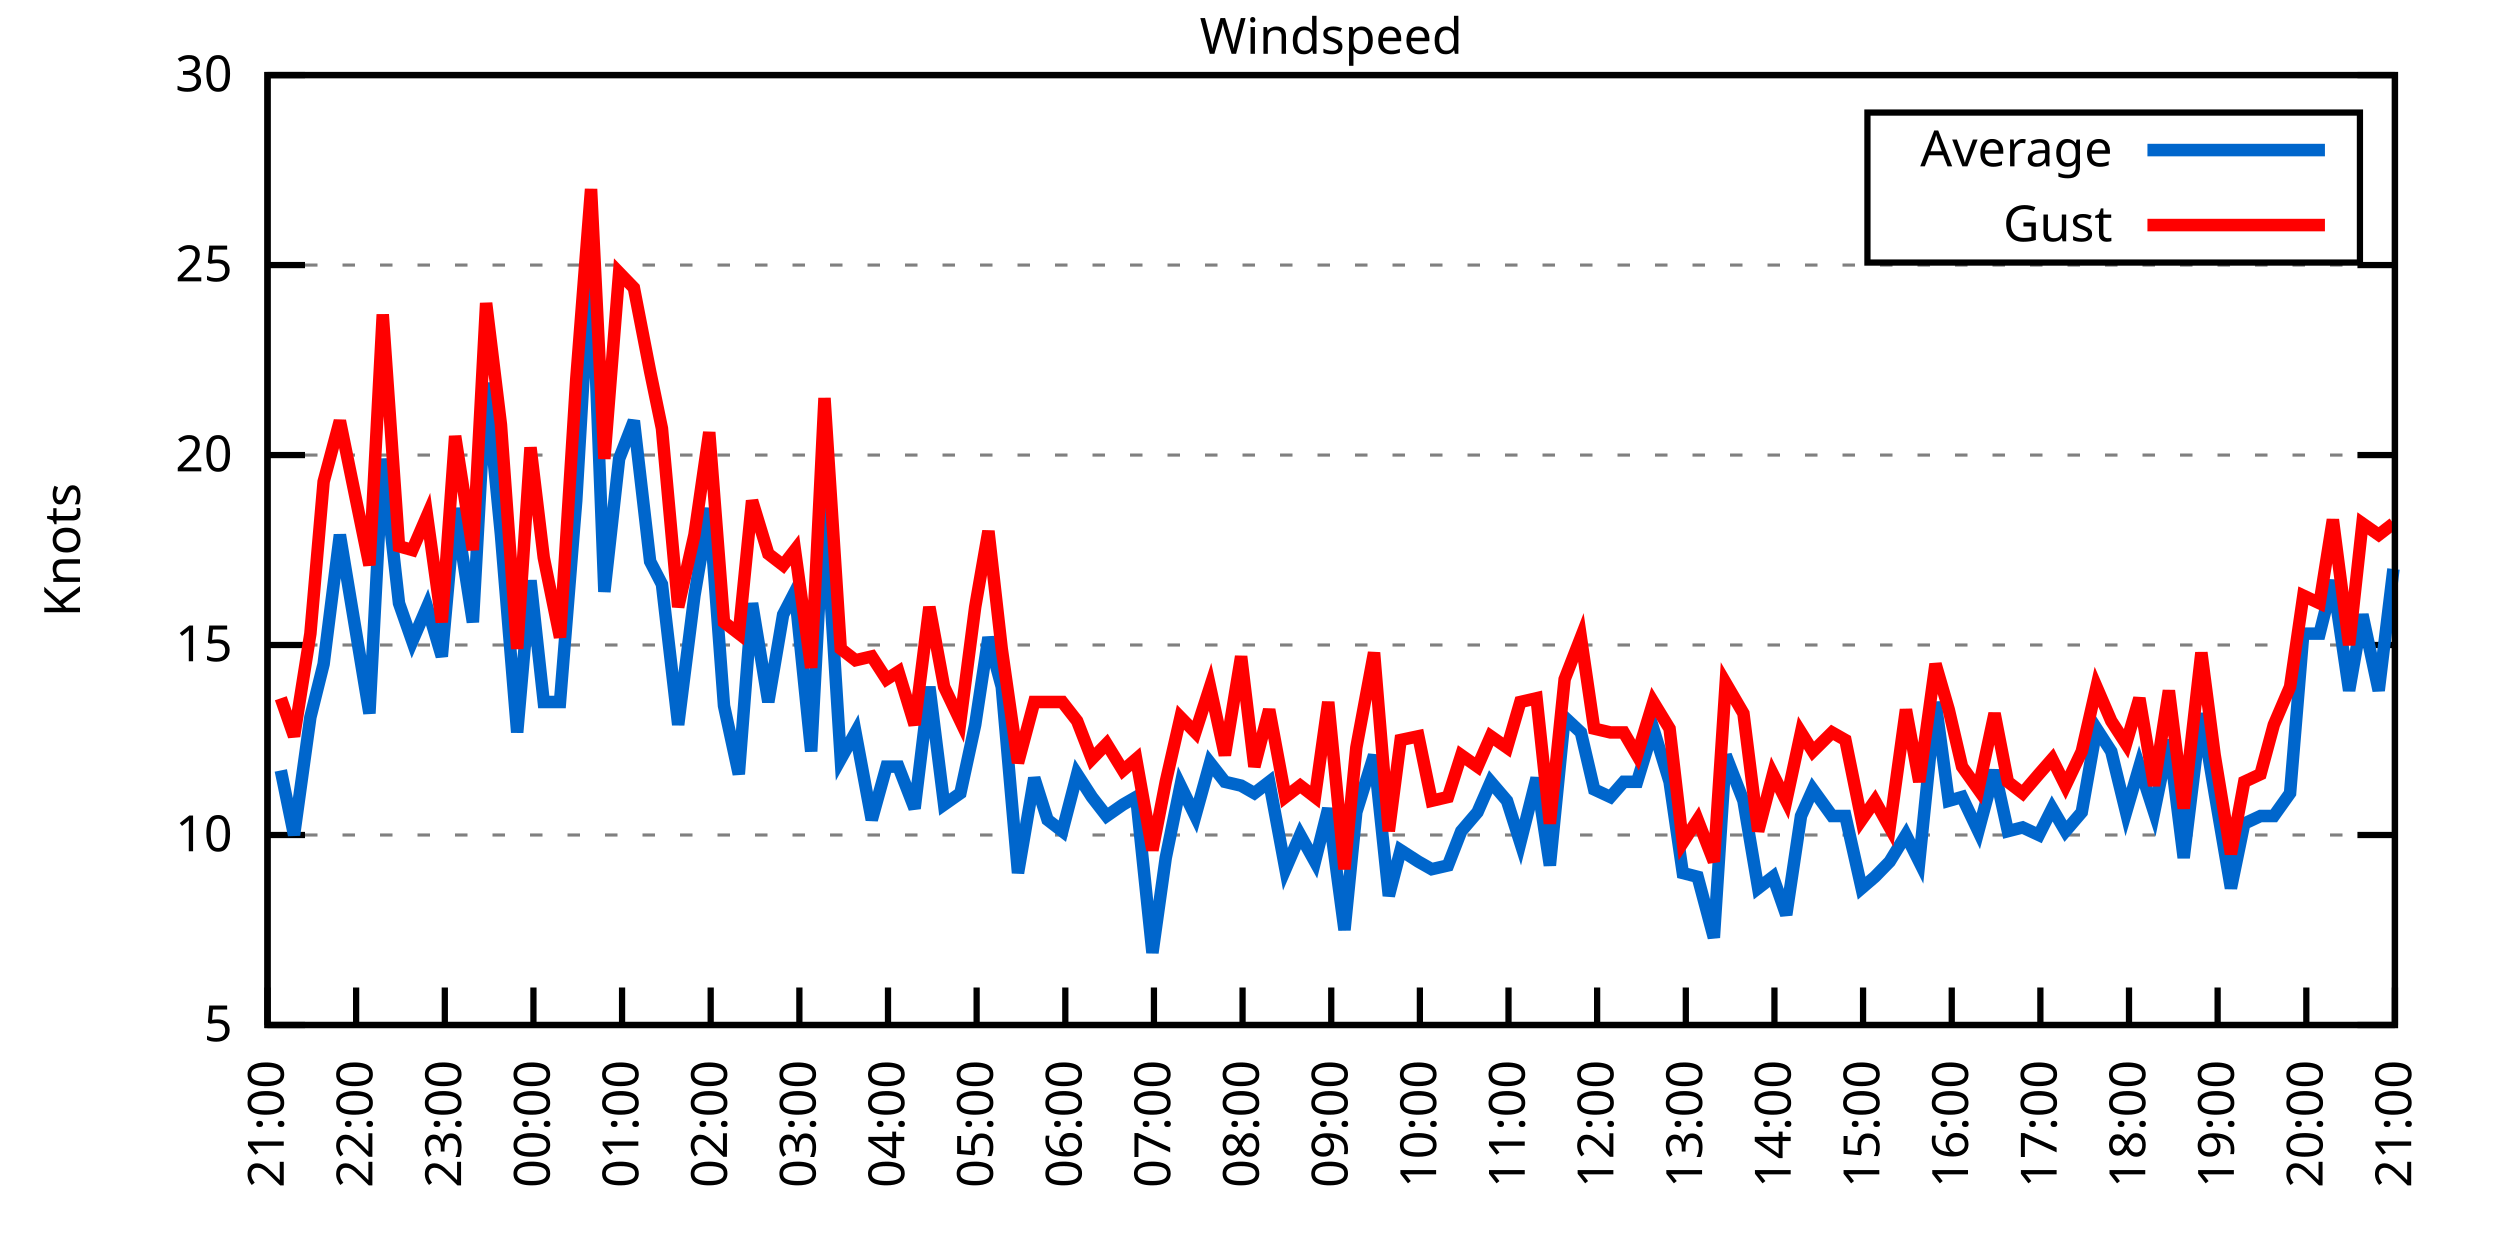
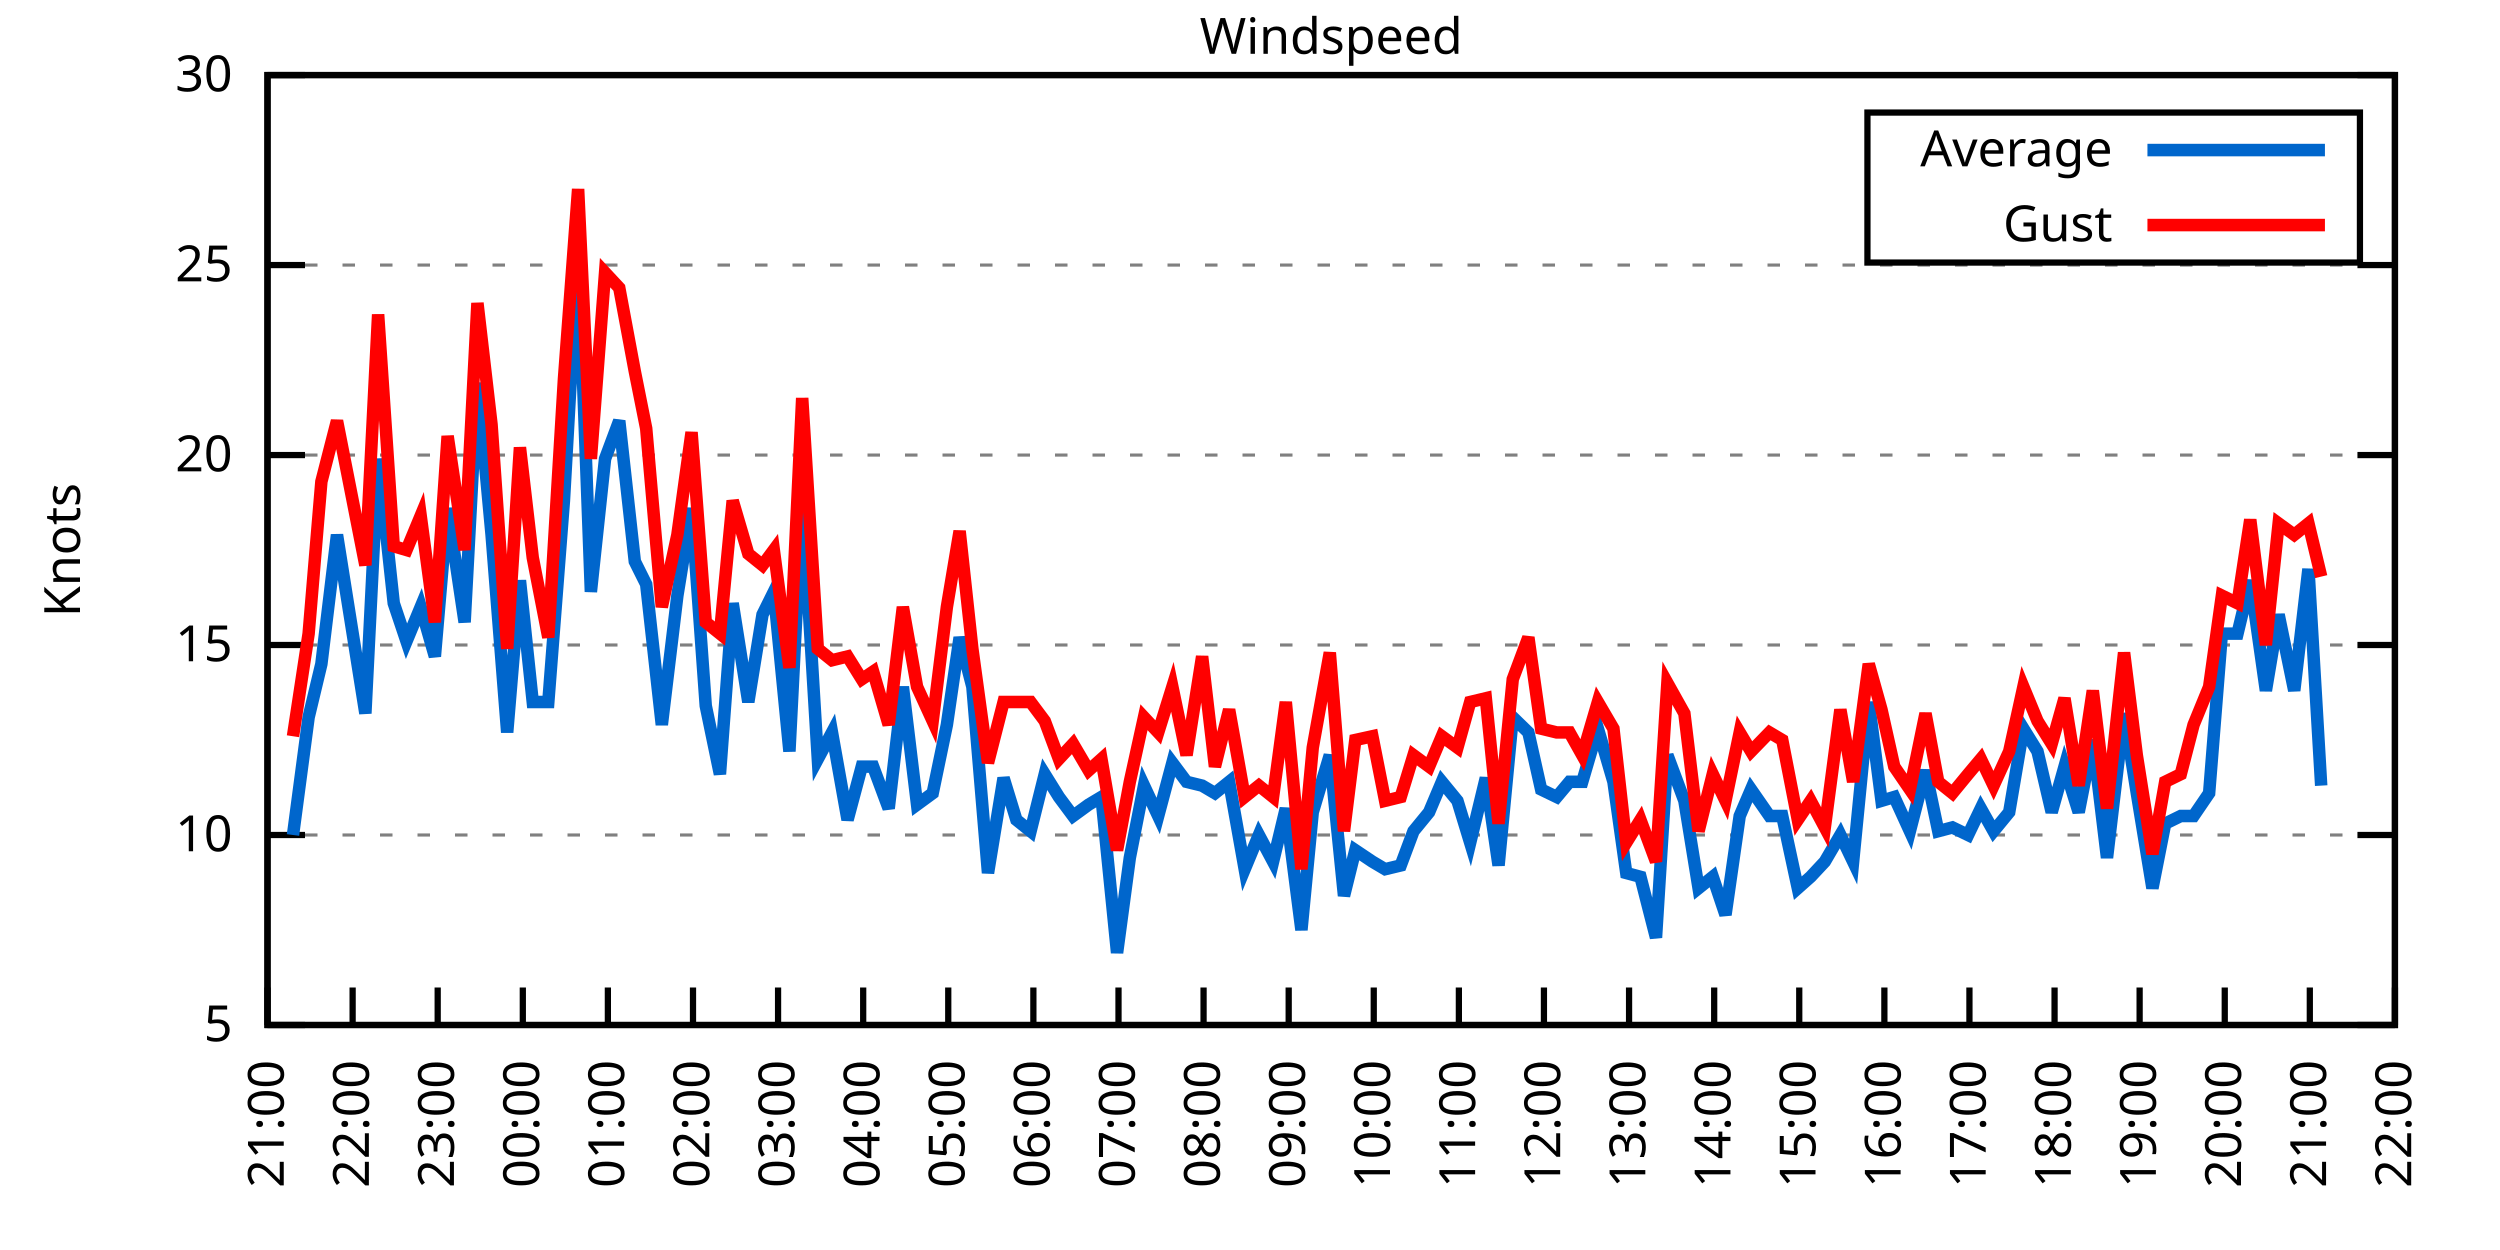
<svg xmlns="http://www.w3.org/2000/svg" xmlns:xlink="http://www.w3.org/1999/xlink" width="400" height="200" viewBox="0 0 400 200">
  <g id="gnuplot_canvas">
    <rect x="0" y="0" width="400" height="200" fill="none" />
    <defs>
      <circle id="gpDot" r="0.5" stroke-width="0.5" stroke="currentColor" />
      <path id="gpPt0" stroke-width="0.333" stroke="currentColor" d="M-1,0 h2 M0,-1 v2" />
      <path id="gpPt1" stroke-width="0.333" stroke="currentColor" d="M-1,-1 L1,1 M1,-1 L-1,1" />
      <path id="gpPt2" stroke-width="0.333" stroke="currentColor" d="M-1,0 L1,0 M0,-1 L0,1 M-1,-1 L1,1 M-1,1 L1,-1" />
      <rect id="gpPt3" stroke-width="0.333" stroke="currentColor" x="-1" y="-1" width="2" height="2" />
      <rect id="gpPt4" stroke-width="0.333" stroke="currentColor" fill="currentColor" x="-1" y="-1" width="2" height="2" />
      <circle id="gpPt5" stroke-width="0.333" stroke="currentColor" cx="0" cy="0" r="1" />
      <use xlink:href="#gpPt5" id="gpPt6" fill="currentColor" stroke="none" />
      <path id="gpPt7" stroke-width="0.333" stroke="currentColor" d="M0,-1.33 L-1.33,0.67 L1.33,0.67 z" />
      <use xlink:href="#gpPt7" id="gpPt8" fill="currentColor" stroke="none" />
      <use xlink:href="#gpPt7" id="gpPt9" stroke="currentColor" transform="rotate(180)" />
      <use xlink:href="#gpPt9" id="gpPt10" fill="currentColor" stroke="none" />
      <use xlink:href="#gpPt3" id="gpPt11" stroke="currentColor" transform="rotate(45)" />
      <use xlink:href="#gpPt11" id="gpPt12" fill="currentColor" stroke="none" />
      <path id="gpPt13" stroke-width="0.333" stroke="currentColor" d="M0,1.330 L1.265,0.411 L0.782,-1.067 L-0.782,-1.076 L-1.265,0.411 z" />
      <use xlink:href="#gpPt13" id="gpPt14" fill="currentColor" stroke="none" />
      <filter id="textbox" filterUnits="objectBoundingBox" x="0" y="0" height="1" width="1">
        <feFlood flood-color="white" flood-opacity="1" result="bgnd" />
        <feComposite in="SourceGraphic" in2="bgnd" operator="atop" />
      </filter>
      <filter id="greybox" filterUnits="objectBoundingBox" x="0" y="0" height="1" width="1">
        <feFlood flood-color="lightgrey" flood-opacity="1" result="grey" />
        <feComposite in="SourceGraphic" in2="grey" operator="atop" />
      </filter>
    </defs>
    <g fill="none" color="white" stroke="currentColor" stroke-width="1.00" stroke-linecap="butt" stroke-linejoin="miter">
</g>
    <g fill="none" color="black" stroke="currentColor" stroke-width="1.00" stroke-linecap="butt" stroke-linejoin="miter">
      <g stroke="none" shape-rendering="crispEdges">
        <polygon fill="rgb(255, 255, 255)" points="42.80,164.00 383.18,164.00 383.18,12.02 42.80,12.02 " />
      </g>
    </g>
    <g fill="none" color="black" stroke="currentColor" stroke-width="1.00" stroke-linecap="butt" stroke-linejoin="miter">
</g>
    <g fill="none" color="black" stroke="black" stroke-width="0.50" stroke-linecap="butt" stroke-linejoin="miter">
</g>
    <g fill="none" color="gray" stroke="currentColor" stroke-width="0.50" stroke-linecap="butt" stroke-linejoin="miter">
      <path stroke="gray" stroke-dasharray="2,4" class="gridline" d="M42.80,164.00 L383.19,164.00  " />
    </g>
    <g fill="none" color="gray" stroke="gray" stroke-width="1.00" stroke-linecap="butt" stroke-linejoin="miter">
</g>
    <g fill="none" color="black" stroke="currentColor" stroke-width="1.00" stroke-linecap="butt" stroke-linejoin="miter">
      <path stroke="black" d="M42.80,164.00 L48.80,164.00 M383.19,164.00 L377.19,164.00  " />
      <g transform="translate(37.20,166.60)" stroke="none" fill="black" font-family="Sans" font-size="8.00" text-anchor="end">
        <text>
          <tspan font-family="Sans"> 5</tspan>
        </text>
      </g>
    </g>
    <g fill="none" color="black" stroke="currentColor" stroke-width="1.00" stroke-linecap="butt" stroke-linejoin="miter">
</g>
    <g fill="none" color="black" stroke="black" stroke-width="0.50" stroke-linecap="butt" stroke-linejoin="miter">
</g>
    <g fill="none" color="gray" stroke="currentColor" stroke-width="0.50" stroke-linecap="butt" stroke-linejoin="miter">
      <path stroke="gray" stroke-dasharray="2,4" class="gridline" d="M42.80,133.60 L383.19,133.60  " />
    </g>
    <g fill="none" color="gray" stroke="gray" stroke-width="1.00" stroke-linecap="butt" stroke-linejoin="miter">
</g>
    <g fill="none" color="black" stroke="currentColor" stroke-width="1.00" stroke-linecap="butt" stroke-linejoin="miter">
      <path stroke="black" d="M42.80,133.60 L48.80,133.60 M383.19,133.60 L377.19,133.60  " />
      <g transform="translate(37.20,136.20)" stroke="none" fill="black" font-family="Sans" font-size="8.00" text-anchor="end">
        <text>
          <tspan font-family="Sans"> 10</tspan>
        </text>
      </g>
    </g>
    <g fill="none" color="black" stroke="currentColor" stroke-width="1.00" stroke-linecap="butt" stroke-linejoin="miter">
</g>
    <g fill="none" color="black" stroke="black" stroke-width="0.50" stroke-linecap="butt" stroke-linejoin="miter">
</g>
    <g fill="none" color="gray" stroke="currentColor" stroke-width="0.50" stroke-linecap="butt" stroke-linejoin="miter">
      <path stroke="gray" stroke-dasharray="2,4" class="gridline" d="M42.80,103.20 L383.19,103.20  " />
    </g>
    <g fill="none" color="gray" stroke="gray" stroke-width="1.00" stroke-linecap="butt" stroke-linejoin="miter">
</g>
    <g fill="none" color="black" stroke="currentColor" stroke-width="1.00" stroke-linecap="butt" stroke-linejoin="miter">
      <path stroke="black" d="M42.80,103.20 L48.80,103.20 M383.19,103.20 L377.19,103.20  " />
      <g transform="translate(37.20,105.80)" stroke="none" fill="black" font-family="Sans" font-size="8.00" text-anchor="end">
        <text>
          <tspan font-family="Sans"> 15</tspan>
        </text>
      </g>
    </g>
    <g fill="none" color="black" stroke="currentColor" stroke-width="1.00" stroke-linecap="butt" stroke-linejoin="miter">
</g>
    <g fill="none" color="black" stroke="black" stroke-width="0.50" stroke-linecap="butt" stroke-linejoin="miter">
</g>
    <g fill="none" color="gray" stroke="currentColor" stroke-width="0.50" stroke-linecap="butt" stroke-linejoin="miter">
      <path stroke="gray" stroke-dasharray="2,4" class="gridline" d="M42.80,72.81 L383.19,72.81  " />
    </g>
    <g fill="none" color="gray" stroke="gray" stroke-width="1.00" stroke-linecap="butt" stroke-linejoin="miter">
</g>
    <g fill="none" color="black" stroke="currentColor" stroke-width="1.00" stroke-linecap="butt" stroke-linejoin="miter">
      <path stroke="black" d="M42.80,72.81 L48.80,72.81 M383.19,72.81 L377.19,72.81  " />
      <g transform="translate(37.20,75.41)" stroke="none" fill="black" font-family="Sans" font-size="8.00" text-anchor="end">
        <text>
          <tspan font-family="Sans"> 20</tspan>
        </text>
      </g>
    </g>
    <g fill="none" color="black" stroke="currentColor" stroke-width="1.00" stroke-linecap="butt" stroke-linejoin="miter">
</g>
    <g fill="none" color="black" stroke="black" stroke-width="0.50" stroke-linecap="butt" stroke-linejoin="miter">
</g>
    <g fill="none" color="gray" stroke="currentColor" stroke-width="0.50" stroke-linecap="butt" stroke-linejoin="miter">
      <path stroke="gray" stroke-dasharray="2,4" class="gridline" d="M42.80,42.41 L383.19,42.41  " />
    </g>
    <g fill="none" color="gray" stroke="gray" stroke-width="1.00" stroke-linecap="butt" stroke-linejoin="miter">
</g>
    <g fill="none" color="black" stroke="currentColor" stroke-width="1.00" stroke-linecap="butt" stroke-linejoin="miter">
      <path stroke="black" d="M42.80,42.41 L48.80,42.41 M383.19,42.41 L377.19,42.41  " />
      <g transform="translate(37.20,45.01)" stroke="none" fill="black" font-family="Sans" font-size="8.00" text-anchor="end">
        <text>
          <tspan font-family="Sans"> 25</tspan>
        </text>
      </g>
    </g>
    <g fill="none" color="black" stroke="currentColor" stroke-width="1.00" stroke-linecap="butt" stroke-linejoin="miter">
</g>
    <g fill="none" color="black" stroke="black" stroke-width="0.50" stroke-linecap="butt" stroke-linejoin="miter">
</g>
    <g fill="none" color="gray" stroke="currentColor" stroke-width="0.50" stroke-linecap="butt" stroke-linejoin="miter">
      <path stroke="gray" stroke-dasharray="2,4" class="gridline" d="M42.80,12.01 L383.19,12.01  " />
    </g>
    <g fill="none" color="gray" stroke="gray" stroke-width="1.00" stroke-linecap="butt" stroke-linejoin="miter">
</g>
    <g fill="none" color="black" stroke="currentColor" stroke-width="1.00" stroke-linecap="butt" stroke-linejoin="miter">
      <path stroke="black" d="M42.80,12.01 L48.80,12.01 M383.19,12.01 L377.19,12.01  " />
      <g transform="translate(37.20,14.61)" stroke="none" fill="black" font-family="Sans" font-size="8.00" text-anchor="end">
        <text>
          <tspan font-family="Sans"> 30</tspan>
        </text>
      </g>
    </g>
    <g fill="none" color="black" stroke="currentColor" stroke-width="1.00" stroke-linecap="butt" stroke-linejoin="miter">
      <path stroke="black" d="M42.80,164.00 L42.80,158.00  " />
      <g transform="translate(45.40,169.60) rotate(270.00)" stroke="none" fill="black" font-family="Sans" font-size="8.00" text-anchor="end">
        <text>
          <tspan font-family="Sans">21:00</tspan>
        </text>
      </g>
    </g>
    <g fill="none" color="black" stroke="currentColor" stroke-width="1.00" stroke-linecap="butt" stroke-linejoin="miter">
-       <path stroke="black" d="M56.98,164.00 L56.98,158.00  " />
-       <g transform="translate(59.58,169.60) rotate(270.00)" stroke="none" fill="black" font-family="Sans" font-size="8.00" text-anchor="end">
+       <path stroke="black" d="M56.42,164.00 L56.42,158.00  " />
+       <g transform="translate(59.02,169.60) rotate(270.00)" stroke="none" fill="black" font-family="Sans" font-size="8.00" text-anchor="end">
        <text>
          <tspan font-family="Sans">22:00</tspan>
        </text>
      </g>
    </g>
    <g fill="none" color="black" stroke="currentColor" stroke-width="1.00" stroke-linecap="butt" stroke-linejoin="miter">
-       <path stroke="black" d="M71.17,164.00 L71.17,158.00  " />
-       <g transform="translate(73.77,169.60) rotate(270.00)" stroke="none" fill="black" font-family="Sans" font-size="8.00" text-anchor="end">
+       <path stroke="black" d="M70.03,164.00 L70.03,158.00  " />
+       <g transform="translate(72.63,169.60) rotate(270.00)" stroke="none" fill="black" font-family="Sans" font-size="8.00" text-anchor="end">
        <text>
          <tspan font-family="Sans">23:00</tspan>
        </text>
      </g>
    </g>
    <g fill="none" color="black" stroke="currentColor" stroke-width="1.00" stroke-linecap="butt" stroke-linejoin="miter">
-       <path stroke="black" d="M85.35,164.00 L85.35,158.00  " />
-       <g transform="translate(87.95,169.60) rotate(270.00)" stroke="none" fill="black" font-family="Sans" font-size="8.00" text-anchor="end">
+       <path stroke="black" d="M83.65,164.00 L83.65,158.00  " />
+       <g transform="translate(86.25,169.60) rotate(270.00)" stroke="none" fill="black" font-family="Sans" font-size="8.00" text-anchor="end">
        <text>
          <tspan font-family="Sans">00:00</tspan>
        </text>
      </g>
    </g>
    <g fill="none" color="black" stroke="currentColor" stroke-width="1.00" stroke-linecap="butt" stroke-linejoin="miter">
-       <path stroke="black" d="M99.53,164.00 L99.53,158.00  " />
-       <g transform="translate(102.13,169.60) rotate(270.00)" stroke="none" fill="black" font-family="Sans" font-size="8.00" text-anchor="end">
+       <path stroke="black" d="M97.26,164.00 L97.26,158.00  " />
+       <g transform="translate(99.86,169.60) rotate(270.00)" stroke="none" fill="black" font-family="Sans" font-size="8.00" text-anchor="end">
        <text>
          <tspan font-family="Sans">01:00</tspan>
        </text>
      </g>
    </g>
    <g fill="none" color="black" stroke="currentColor" stroke-width="1.00" stroke-linecap="butt" stroke-linejoin="miter">
-       <path stroke="black" d="M113.71,164.00 L113.71,158.00  " />
-       <g transform="translate(116.31,169.60) rotate(270.00)" stroke="none" fill="black" font-family="Sans" font-size="8.00" text-anchor="end">
+       <path stroke="black" d="M110.88,164.00 L110.88,158.00  " />
+       <g transform="translate(113.48,169.60) rotate(270.00)" stroke="none" fill="black" font-family="Sans" font-size="8.00" text-anchor="end">
        <text>
          <tspan font-family="Sans">02:00</tspan>
        </text>
      </g>
    </g>
    <g fill="none" color="black" stroke="currentColor" stroke-width="1.00" stroke-linecap="butt" stroke-linejoin="miter">
-       <path stroke="black" d="M127.90,164.00 L127.90,158.00  " />
-       <g transform="translate(130.50,169.60) rotate(270.00)" stroke="none" fill="black" font-family="Sans" font-size="8.00" text-anchor="end">
+       <path stroke="black" d="M124.49,164.00 L124.49,158.00  " />
+       <g transform="translate(127.09,169.60) rotate(270.00)" stroke="none" fill="black" font-family="Sans" font-size="8.00" text-anchor="end">
        <text>
          <tspan font-family="Sans">03:00</tspan>
        </text>
      </g>
    </g>
    <g fill="none" color="black" stroke="currentColor" stroke-width="1.00" stroke-linecap="butt" stroke-linejoin="miter">
-       <path stroke="black" d="M142.08,164.00 L142.08,158.00  " />
-       <g transform="translate(144.68,169.60) rotate(270.00)" stroke="none" fill="black" font-family="Sans" font-size="8.00" text-anchor="end">
+       <path stroke="black" d="M138.11,164.00 L138.11,158.00  " />
+       <g transform="translate(140.71,169.60) rotate(270.00)" stroke="none" fill="black" font-family="Sans" font-size="8.00" text-anchor="end">
        <text>
          <tspan font-family="Sans">04:00</tspan>
        </text>
      </g>
    </g>
    <g fill="none" color="black" stroke="currentColor" stroke-width="1.00" stroke-linecap="butt" stroke-linejoin="miter">
-       <path stroke="black" d="M156.26,164.00 L156.26,158.00  " />
-       <g transform="translate(158.86,169.60) rotate(270.00)" stroke="none" fill="black" font-family="Sans" font-size="8.00" text-anchor="end">
+       <path stroke="black" d="M151.72,164.00 L151.72,158.00  " />
+       <g transform="translate(154.32,169.60) rotate(270.00)" stroke="none" fill="black" font-family="Sans" font-size="8.00" text-anchor="end">
        <text>
          <tspan font-family="Sans">05:00</tspan>
        </text>
      </g>
    </g>
    <g fill="none" color="black" stroke="currentColor" stroke-width="1.00" stroke-linecap="butt" stroke-linejoin="miter">
-       <path stroke="black" d="M170.45,164.00 L170.45,158.00  " />
-       <g transform="translate(173.05,169.60) rotate(270.00)" stroke="none" fill="black" font-family="Sans" font-size="8.00" text-anchor="end">
+       <path stroke="black" d="M165.34,164.00 L165.34,158.00  " />
+       <g transform="translate(167.94,169.60) rotate(270.00)" stroke="none" fill="black" font-family="Sans" font-size="8.00" text-anchor="end">
        <text>
          <tspan font-family="Sans">06:00</tspan>
        </text>
      </g>
    </g>
    <g fill="none" color="black" stroke="currentColor" stroke-width="1.00" stroke-linecap="butt" stroke-linejoin="miter">
-       <path stroke="black" d="M184.63,164.00 L184.63,158.00  " />
-       <g transform="translate(187.23,169.60) rotate(270.00)" stroke="none" fill="black" font-family="Sans" font-size="8.00" text-anchor="end">
+       <path stroke="black" d="M178.96,164.00 L178.96,158.00  " />
+       <g transform="translate(181.56,169.60) rotate(270.00)" stroke="none" fill="black" font-family="Sans" font-size="8.00" text-anchor="end">
        <text>
          <tspan font-family="Sans">07:00</tspan>
        </text>
      </g>
    </g>
    <g fill="none" color="black" stroke="currentColor" stroke-width="1.00" stroke-linecap="butt" stroke-linejoin="miter">
-       <path stroke="black" d="M198.81,164.00 L198.81,158.00  " />
-       <g transform="translate(201.41,169.60) rotate(270.00)" stroke="none" fill="black" font-family="Sans" font-size="8.00" text-anchor="end">
+       <path stroke="black" d="M192.57,164.00 L192.57,158.00  " />
+       <g transform="translate(195.17,169.60) rotate(270.00)" stroke="none" fill="black" font-family="Sans" font-size="8.00" text-anchor="end">
        <text>
          <tspan font-family="Sans">08:00</tspan>
        </text>
      </g>
    </g>
    <g fill="none" color="black" stroke="currentColor" stroke-width="1.00" stroke-linecap="butt" stroke-linejoin="miter">
-       <path stroke="black" d="M213.00,164.00 L213.00,158.00  " />
-       <g transform="translate(215.60,169.60) rotate(270.00)" stroke="none" fill="black" font-family="Sans" font-size="8.00" text-anchor="end">
+       <path stroke="black" d="M206.19,164.00 L206.19,158.00  " />
+       <g transform="translate(208.79,169.60) rotate(270.00)" stroke="none" fill="black" font-family="Sans" font-size="8.00" text-anchor="end">
        <text>
          <tspan font-family="Sans">09:00</tspan>
        </text>
      </g>
    </g>
    <g fill="none" color="black" stroke="currentColor" stroke-width="1.00" stroke-linecap="butt" stroke-linejoin="miter">
-       <path stroke="black" d="M227.18,164.00 L227.18,158.00  " />
-       <g transform="translate(229.78,169.60) rotate(270.00)" stroke="none" fill="black" font-family="Sans" font-size="8.00" text-anchor="end">
+       <path stroke="black" d="M219.80,164.00 L219.80,158.00  " />
+       <g transform="translate(222.40,169.60) rotate(270.00)" stroke="none" fill="black" font-family="Sans" font-size="8.00" text-anchor="end">
        <text>
          <tspan font-family="Sans">10:00</tspan>
        </text>
      </g>
    </g>
    <g fill="none" color="black" stroke="currentColor" stroke-width="1.00" stroke-linecap="butt" stroke-linejoin="miter">
-       <path stroke="black" d="M241.36,164.00 L241.36,158.00  " />
-       <g transform="translate(243.96,169.60) rotate(270.00)" stroke="none" fill="black" font-family="Sans" font-size="8.00" text-anchor="end">
+       <path stroke="black" d="M233.42,164.00 L233.42,158.00  " />
+       <g transform="translate(236.02,169.60) rotate(270.00)" stroke="none" fill="black" font-family="Sans" font-size="8.00" text-anchor="end">
        <text>
          <tspan font-family="Sans">11:00</tspan>
        </text>
      </g>
    </g>
    <g fill="none" color="black" stroke="currentColor" stroke-width="1.00" stroke-linecap="butt" stroke-linejoin="miter">
-       <path stroke="black" d="M255.54,164.00 L255.54,158.00  " />
-       <g transform="translate(258.14,169.60) rotate(270.00)" stroke="none" fill="black" font-family="Sans" font-size="8.00" text-anchor="end">
+       <path stroke="black" d="M247.03,164.00 L247.03,158.00  " />
+       <g transform="translate(249.63,169.60) rotate(270.00)" stroke="none" fill="black" font-family="Sans" font-size="8.00" text-anchor="end">
        <text>
          <tspan font-family="Sans">12:00</tspan>
        </text>
      </g>
    </g>
    <g fill="none" color="black" stroke="currentColor" stroke-width="1.00" stroke-linecap="butt" stroke-linejoin="miter">
-       <path stroke="black" d="M269.73,164.00 L269.73,158.00  " />
-       <g transform="translate(272.33,169.60) rotate(270.00)" stroke="none" fill="black" font-family="Sans" font-size="8.00" text-anchor="end">
+       <path stroke="black" d="M260.65,164.00 L260.65,158.00  " />
+       <g transform="translate(263.25,169.60) rotate(270.00)" stroke="none" fill="black" font-family="Sans" font-size="8.00" text-anchor="end">
        <text>
          <tspan font-family="Sans">13:00</tspan>
        </text>
      </g>
    </g>
    <g fill="none" color="black" stroke="currentColor" stroke-width="1.00" stroke-linecap="butt" stroke-linejoin="miter">
-       <path stroke="black" d="M283.91,164.00 L283.91,158.00  " />
-       <g transform="translate(286.51,169.60) rotate(270.00)" stroke="none" fill="black" font-family="Sans" font-size="8.00" text-anchor="end">
+       <path stroke="black" d="M274.27,164.00 L274.27,158.00  " />
+       <g transform="translate(276.87,169.60) rotate(270.00)" stroke="none" fill="black" font-family="Sans" font-size="8.00" text-anchor="end">
        <text>
          <tspan font-family="Sans">14:00</tspan>
        </text>
      </g>
    </g>
    <g fill="none" color="black" stroke="currentColor" stroke-width="1.00" stroke-linecap="butt" stroke-linejoin="miter">
-       <path stroke="black" d="M298.09,164.00 L298.09,158.00  " />
-       <g transform="translate(300.69,169.60) rotate(270.00)" stroke="none" fill="black" font-family="Sans" font-size="8.00" text-anchor="end">
+       <path stroke="black" d="M287.88,164.00 L287.88,158.00  " />
+       <g transform="translate(290.48,169.60) rotate(270.00)" stroke="none" fill="black" font-family="Sans" font-size="8.00" text-anchor="end">
        <text>
          <tspan font-family="Sans">15:00</tspan>
        </text>
      </g>
    </g>
    <g fill="none" color="black" stroke="currentColor" stroke-width="1.00" stroke-linecap="butt" stroke-linejoin="miter">
-       <path stroke="black" d="M312.28,164.00 L312.28,158.00  " />
-       <g transform="translate(314.88,169.60) rotate(270.00)" stroke="none" fill="black" font-family="Sans" font-size="8.00" text-anchor="end">
+       <path stroke="black" d="M301.50,164.00 L301.50,158.00  " />
+       <g transform="translate(304.10,169.60) rotate(270.00)" stroke="none" fill="black" font-family="Sans" font-size="8.00" text-anchor="end">
        <text>
          <tspan font-family="Sans">16:00</tspan>
        </text>
      </g>
    </g>
    <g fill="none" color="black" stroke="currentColor" stroke-width="1.00" stroke-linecap="butt" stroke-linejoin="miter">
-       <path stroke="black" d="M326.46,164.00 L326.46,158.00  " />
-       <g transform="translate(329.06,169.60) rotate(270.00)" stroke="none" fill="black" font-family="Sans" font-size="8.00" text-anchor="end">
+       <path stroke="black" d="M315.11,164.00 L315.11,158.00  " />
+       <g transform="translate(317.71,169.60) rotate(270.00)" stroke="none" fill="black" font-family="Sans" font-size="8.00" text-anchor="end">
        <text>
          <tspan font-family="Sans">17:00</tspan>
        </text>
      </g>
    </g>
    <g fill="none" color="black" stroke="currentColor" stroke-width="1.00" stroke-linecap="butt" stroke-linejoin="miter">
-       <path stroke="black" d="M340.64,164.00 L340.64,158.00  " />
-       <g transform="translate(343.24,169.60) rotate(270.00)" stroke="none" fill="black" font-family="Sans" font-size="8.00" text-anchor="end">
+       <path stroke="black" d="M328.73,164.00 L328.73,158.00  " />
+       <g transform="translate(331.33,169.60) rotate(270.00)" stroke="none" fill="black" font-family="Sans" font-size="8.00" text-anchor="end">
        <text>
          <tspan font-family="Sans">18:00</tspan>
        </text>
      </g>
    </g>
    <g fill="none" color="black" stroke="currentColor" stroke-width="1.00" stroke-linecap="butt" stroke-linejoin="miter">
-       <path stroke="black" d="M354.82,164.00 L354.82,158.00  " />
-       <g transform="translate(357.42,169.60) rotate(270.00)" stroke="none" fill="black" font-family="Sans" font-size="8.00" text-anchor="end">
+       <path stroke="black" d="M342.34,164.00 L342.34,158.00  " />
+       <g transform="translate(344.94,169.60) rotate(270.00)" stroke="none" fill="black" font-family="Sans" font-size="8.00" text-anchor="end">
        <text>
          <tspan font-family="Sans">19:00</tspan>
        </text>
      </g>
    </g>
    <g fill="none" color="black" stroke="currentColor" stroke-width="1.00" stroke-linecap="butt" stroke-linejoin="miter">
-       <path stroke="black" d="M369.01,164.00 L369.01,158.00  " />
-       <g transform="translate(371.61,169.60) rotate(270.00)" stroke="none" fill="black" font-family="Sans" font-size="8.00" text-anchor="end">
+       <path stroke="black" d="M355.96,164.00 L355.96,158.00  " />
+       <g transform="translate(358.56,169.60) rotate(270.00)" stroke="none" fill="black" font-family="Sans" font-size="8.00" text-anchor="end">
        <text>
          <tspan font-family="Sans">20:00</tspan>
+         </text>
+       </g>
+     </g>
+     <g fill="none" color="black" stroke="currentColor" stroke-width="1.00" stroke-linecap="butt" stroke-linejoin="miter">
+       <path stroke="black" d="M369.57,164.00 L369.57,158.00  " />
+       <g transform="translate(372.17,169.60) rotate(270.00)" stroke="none" fill="black" font-family="Sans" font-size="8.00" text-anchor="end">
+         <text>
+           <tspan font-family="Sans">21:00</tspan>
        </text>
      </g>
    </g>
    <g fill="none" color="black" stroke="currentColor" stroke-width="1.00" stroke-linecap="butt" stroke-linejoin="miter">
      <path stroke="black" d="M383.19,164.00 L383.19,158.00  " />
      <g transform="translate(385.79,169.60) rotate(270.00)" stroke="none" fill="black" font-family="Sans" font-size="8.00" text-anchor="end">
        <text>
-           <tspan font-family="Sans">21:00</tspan>
+           <tspan font-family="Sans">22:00</tspan>
        </text>
      </g>
    </g>
    <g fill="none" color="black" stroke="currentColor" stroke-width="1.00" stroke-linecap="butt" stroke-linejoin="miter">
</g>
    <g fill="none" color="black" stroke="currentColor" stroke-width="1.00" stroke-linecap="butt" stroke-linejoin="miter">
      <path stroke="black" d="M42.80,12.01 L42.80,164.00 L383.19,164.00 L383.19,12.01 L42.80,12.01 Z  " />
    </g>
    <g fill="none" color="black" stroke="currentColor" stroke-width="1.00" stroke-linecap="butt" stroke-linejoin="miter">
</g>
    <g fill="none" color="black" stroke="currentColor" stroke-width="1.00" stroke-linecap="butt" stroke-linejoin="miter">
      <path stroke="black" d="M298.79,42.01 L298.79,18.01 L377.59,18.01 L377.59,42.01 L298.79,42.01 Z  " />
    </g>
    <g id="Windspeed_plot_1">
      <g fill="none" color="white" stroke="black" stroke-width="2.00" stroke-linecap="butt" stroke-linejoin="miter">
</g>
      <g fill="none" color="black" stroke="currentColor" stroke-width="2.00" stroke-linecap="butt" stroke-linejoin="miter">
        <g transform="translate(337.99,26.61)" stroke="none" fill="black" font-family="Sans" font-size="8.00" text-anchor="end">
          <text>
            <tspan font-family="Sans">Average</tspan>
          </text>
        </g>
      </g>
      <g fill="none" color="black" stroke="currentColor" stroke-width="2.00" stroke-linecap="butt" stroke-linejoin="miter">
-         <path stroke="rgb(  0, 102, 204)" d="M343.59,24.01 L371.99,24.01 M44.93,123.27 L47.05,133.60 L49.66,114.76 L51.78,106.24 L54.38,85.57 L59.11,114.15   L61.24,73.41 L63.84,96.52 L65.97,102.60 L68.33,97.12 L70.69,105.03 L72.82,81.32 L75.66,99.56 L77.78,61.25   L80.15,85.57 L82.75,117.19 L84.88,92.87 L87.00,112.32 L89.60,112.32 L92.20,80.10 L94.57,39.98 L96.70,94.69   L99.06,73.41 L101.42,67.33 L104.02,89.83 L105.91,93.48 L108.51,115.97 L111.11,95.30 L113.48,81.32 L115.84,112.93   L118.21,123.87 L120.33,96.52 L122.93,112.32 L125.30,98.34 L127.19,94.69 L129.79,120.23 L131.92,80.10 L134.52,121.44   L136.88,117.19 L139.48,131.17 L141.84,122.66 L143.74,122.66 L146.34,129.35 L148.70,109.89 L151.06,128.74 L153.66,126.91   L156.03,115.97 L158.15,101.99 L160.28,109.89 L162.88,139.68 L165.48,124.48 L167.61,131.17 L169.97,132.99 L172.34,123.87   L174.70,127.52 L177.06,130.56 L179.67,128.74 L181.79,127.52 L184.39,152.45 L186.52,137.25 L188.88,125.70 L191.25,130.56   L193.61,122.05 L195.98,125.09 L198.58,125.70 L200.70,126.91 L203.07,125.09 L205.67,139.07 L208.03,133.60 L210.39,137.86   L212.52,129.35 L215.12,148.80 L217.01,129.95 L219.85,120.83 L222.21,143.33 L224.10,136.03 L226.94,137.86 L229.07,139.07   L231.67,138.47 L233.80,132.99 L236.40,129.95 L238.52,125.09 L241.12,128.13 L243.25,134.82 L245.85,124.48 L247.98,138.47   L250.34,114.76 L252.94,117.19 L255.07,126.31 L257.67,127.52 L259.80,125.09 L261.93,125.09 L264.53,116.58 L267.13,125.09   L269.25,139.68 L271.62,140.29 L274.22,150.02 L276.11,120.83 L278.95,128.13 L281.31,142.11 L283.67,140.29 L285.80,146.37   L288.16,130.56 L290.06,126.31 L293.13,130.56 L295.26,130.56 L297.86,142.11 L299.98,140.29 L302.35,137.86 L304.95,133.60   L307.08,137.86 L309.68,112.32 L311.80,128.13 L313.93,127.52 L316.53,132.99 L319.13,123.27 L321.26,132.99 L323.62,132.39   L326.22,133.60 L328.35,129.35 L330.48,132.99 L333.08,129.95 L335.44,116.58 L337.80,120.23 L340.17,129.95 L342.30,122.66   L344.66,129.95 L347.02,118.40 L349.39,137.25 L352.22,114.15 L354.35,126.91 L356.95,142.11 L359.08,131.78 L361.68,130.56   L363.81,130.56 L366.41,126.91 L368.53,101.38 L371.13,101.38 L373.26,92.87 L375.86,110.50 L377.99,98.34 L380.59,110.50   L382.95,91.04  " />
+         <path stroke="rgb(  0, 102, 204)" d="M343.59,24.01 L371.99,24.01 M46.88,133.60 L49.38,114.76 L51.42,106.24 L53.92,85.57 L58.46,114.15 L60.50,73.41   L63.00,96.52 L65.04,102.60 L67.31,97.12 L69.58,105.03 L71.62,81.32 L74.34,99.56 L76.39,61.25 L78.65,85.57   L81.15,117.19 L83.19,92.87 L85.24,112.32 L87.73,112.32 L90.23,80.10 L92.50,39.98 L94.54,94.69 L96.81,73.41   L99.08,67.33 L101.57,89.83 L103.39,93.48 L105.89,115.97 L108.38,95.30 L110.65,81.32 L112.92,112.93 L115.19,123.87   L117.23,96.52 L119.73,112.32 L122.00,98.34 L123.81,94.69 L126.31,120.23 L128.35,80.10 L130.85,121.44 L133.12,117.19   L135.61,131.17 L137.88,122.66 L139.70,122.66 L142.19,129.35 L144.46,109.89 L146.73,128.74 L149.23,126.91 L151.50,115.97   L153.54,101.99 L155.58,109.89 L158.08,139.68 L160.57,124.48 L162.62,131.17 L164.89,132.99 L167.16,123.87 L169.43,127.52   L171.69,130.56 L174.19,128.74 L176.23,127.52 L178.73,152.45 L180.77,137.25 L183.04,125.70 L185.31,130.56 L187.58,122.05   L189.85,125.09 L192.34,125.70 L194.39,126.91 L196.66,125.09 L199.15,139.07 L201.42,133.60 L203.69,137.86 L205.73,129.35   L208.23,148.80 L210.04,129.95 L212.77,120.83 L215.04,143.33 L216.85,136.03 L219.58,137.86 L221.62,139.07 L224.11,138.47   L226.16,132.99 L228.65,129.95 L230.70,125.09 L233.19,128.13 L235.23,134.82 L237.73,124.48 L239.77,138.47 L242.04,114.76   L244.54,117.19 L246.58,126.31 L249.08,127.52 L251.12,125.09 L253.16,125.09 L255.66,116.58 L258.15,125.09 L260.20,139.68   L262.47,140.29 L264.96,150.02 L266.78,120.83 L269.50,128.13 L271.77,142.11 L274.04,140.29 L276.08,146.37 L278.35,130.56   L280.17,126.31 L283.12,130.56 L285.16,130.56 L287.65,142.11 L289.70,140.29 L291.97,137.86 L294.46,133.60 L296.50,137.86   L299.00,112.32 L301.04,128.13 L303.08,127.52 L305.58,132.99 L308.08,123.27 L310.12,132.99 L312.39,132.39 L314.89,133.60   L316.93,129.35 L318.97,132.99 L321.47,129.95 L323.74,116.58 L326.00,120.23 L328.27,129.95 L330.32,122.66 L332.59,129.95   L334.85,118.40 L337.12,137.25 L339.85,114.15 L341.89,126.91 L344.39,142.11 L346.43,131.78 L348.92,130.56 L350.97,130.56   L353.46,126.91 L355.50,101.38 L358.00,101.38 L360.04,92.87 L362.54,110.50 L364.58,98.34 L367.08,110.50 L369.35,91.04   L371.39,125.70  " />
      </g>
    </g>
    <g id="Windspeed_plot_2">
      <g fill="none" color="black" stroke="currentColor" stroke-width="2.00" stroke-linecap="butt" stroke-linejoin="miter">
        <g transform="translate(337.99,38.61)" stroke="none" fill="black" font-family="Sans" font-size="8.00" text-anchor="end">
          <text>
            <tspan font-family="Sans">Gust</tspan>
          </text>
        </g>
      </g>
      <g fill="none" color="black" stroke="currentColor" stroke-width="2.00" stroke-linecap="butt" stroke-linejoin="miter">
-         <path stroke="rgb(255,   0,   0)" d="M343.59,36.01 L371.99,36.01 M44.93,111.72 L47.05,117.80 L49.66,101.38 L51.78,77.06 L54.38,67.33 L59.11,90.44   L61.24,50.31 L63.84,87.40 L65.97,88.00 L68.33,82.53 L70.69,99.56 L72.82,69.77 L75.66,88.00 L77.78,48.49   L80.15,67.94 L82.75,103.81 L84.88,71.59 L87.00,89.22 L89.60,101.99 L92.20,60.65 L94.57,30.25 L96.70,73.41   L99.06,43.62 L101.42,46.06 L104.02,59.43 L105.91,68.55 L108.51,97.12 L111.11,85.57 L113.48,69.16 L115.84,99.56   L118.21,101.38 L120.33,80.10 L122.93,88.61 L125.30,90.44 L127.19,88.00 L129.79,106.85 L131.92,63.69 L134.52,103.81   L136.88,105.64 L139.48,105.03 L141.84,108.68 L143.74,107.46 L146.34,115.97 L148.70,97.12 L151.06,109.89 L153.66,115.36   L156.03,97.12 L158.15,84.97 L160.28,103.81 L162.88,122.05 L165.48,112.32 L167.61,112.32 L169.97,112.32 L172.34,115.36   L174.70,121.44 L177.06,119.01 L179.67,123.27 L181.79,121.44 L184.39,136.03 L186.52,125.09 L188.88,114.76 L191.25,117.19   L193.61,109.89 L195.98,120.83 L198.58,105.03 L200.70,122.66 L203.07,113.54 L205.67,127.52 L208.03,125.70 L210.39,127.52   L212.52,112.32 L215.12,139.07 L217.01,119.62 L219.85,104.42 L222.21,132.99 L224.10,118.40 L226.94,117.80 L229.07,128.13   L231.67,127.52 L233.80,120.83 L236.40,122.66 L238.52,117.80 L241.12,119.62 L243.25,112.32 L245.85,111.72 L247.98,131.78   L250.34,108.68 L252.94,101.99 L255.07,116.58 L257.67,117.19 L259.80,117.19 L261.93,120.83 L264.53,112.32 L267.13,116.58   L269.25,134.82 L271.62,131.17 L274.22,137.86 L276.11,109.28 L278.95,114.15 L281.31,132.99 L283.67,123.87 L285.80,128.13   L288.16,117.19 L290.06,120.23 L293.13,117.19 L295.26,118.40 L297.86,131.17 L299.98,128.13 L302.35,132.39 L304.95,113.54   L307.08,125.09 L309.68,106.24 L311.80,113.54 L313.93,122.66 L316.53,126.31 L319.13,114.15 L321.26,125.09 L323.62,126.91   L326.22,123.87 L328.35,121.44 L330.48,125.70 L333.08,120.23 L335.44,109.89 L337.80,115.36 L340.17,119.01 L342.30,111.72   L344.66,125.70 L347.02,110.50 L349.39,129.35 L352.22,104.42 L354.35,120.83 L356.95,136.64 L359.08,125.09 L361.68,123.87   L363.81,115.97 L366.41,109.89 L368.53,95.30 L371.13,96.52 L373.26,83.14 L375.86,103.20 L377.99,83.75 L380.59,85.57   L382.95,83.75  " />
+         <path stroke="rgb(255,   0,   0)" d="M343.59,36.01 L371.99,36.01 M46.88,117.80 L49.38,101.38 L51.42,77.06 L53.92,67.33 L58.46,90.44 L60.50,50.31   L63.00,87.40 L65.04,88.00 L67.31,82.53 L69.58,99.56 L71.62,69.77 L74.34,88.00 L76.39,48.49 L78.65,67.94   L81.15,103.81 L83.19,71.59 L85.24,89.22 L87.73,101.99 L90.23,60.65 L92.50,30.25 L94.54,73.41 L96.81,43.62   L99.08,46.06 L101.57,59.43 L103.39,68.55 L105.89,97.12 L108.38,85.57 L110.65,69.16 L112.92,99.56 L115.19,101.38   L117.23,80.10 L119.73,88.61 L122.00,90.44 L123.81,88.00 L126.31,106.85 L128.35,63.69 L130.85,103.81 L133.12,105.64   L135.61,105.03 L137.88,108.68 L139.70,107.46 L142.19,115.97 L144.46,97.12 L146.73,109.89 L149.23,115.36 L151.50,97.12   L153.54,84.97 L155.58,103.81 L158.08,122.05 L160.57,112.32 L162.62,112.32 L164.89,112.32 L167.16,115.36 L169.43,121.44   L171.69,119.01 L174.19,123.27 L176.23,121.44 L178.73,136.03 L180.77,125.09 L183.04,114.76 L185.31,117.19 L187.58,109.89   L189.85,120.83 L192.34,105.03 L194.39,122.66 L196.66,113.54 L199.15,127.52 L201.42,125.70 L203.69,127.52 L205.73,112.32   L208.23,139.07 L210.04,119.62 L212.77,104.42 L215.04,132.99 L216.85,118.40 L219.58,117.80 L221.62,128.13 L224.11,127.52   L226.16,120.83 L228.65,122.66 L230.70,117.80 L233.19,119.62 L235.23,112.32 L237.73,111.72 L239.77,131.78 L242.04,108.68   L244.54,101.99 L246.58,116.58 L249.08,117.19 L251.12,117.19 L253.16,120.83 L255.66,112.32 L258.15,116.58 L260.20,134.82   L262.47,131.17 L264.96,137.86 L266.78,109.28 L269.50,114.15 L271.77,132.99 L274.04,123.87 L276.08,128.13 L278.35,117.19   L280.17,120.23 L283.12,117.19 L285.16,118.40 L287.65,131.17 L289.70,128.13 L291.97,132.39 L294.46,113.54 L296.50,125.09   L299.00,106.24 L301.04,113.54 L303.08,122.66 L305.58,126.31 L308.08,114.15 L310.12,125.09 L312.39,126.91 L314.89,123.87   L316.93,121.44 L318.97,125.70 L321.47,120.23 L323.74,109.89 L326.00,115.36 L328.27,119.01 L330.32,111.72 L332.59,125.70   L334.85,110.50 L337.12,129.35 L339.85,104.42 L341.89,120.83 L344.39,136.64 L346.43,125.09 L348.92,123.87 L350.97,115.97   L353.46,109.89 L355.50,95.30 L358.00,96.52 L360.04,83.14 L362.54,103.20 L364.58,83.75 L367.08,85.57 L369.35,83.75   L371.39,92.26  " />
      </g>
    </g>
    <g fill="none" color="black" stroke="currentColor" stroke-width="2.00" stroke-linecap="butt" stroke-linejoin="miter">
</g>
    <g fill="none" color="black" stroke="black" stroke-width="1.00" stroke-linecap="butt" stroke-linejoin="miter">
</g>
    <g fill="none" color="black" stroke="currentColor" stroke-width="1.00" stroke-linecap="butt" stroke-linejoin="miter">
      <path stroke="black" d="M42.80,12.01 L42.80,164.00 L383.19,164.00 L383.19,12.01 L42.80,12.01 Z  " />
      <g transform="translate(12.80,88.01) rotate(270.00)" stroke="none" fill="black" font-family="Sans" font-size="8.00" text-anchor="middle">
        <text>
          <tspan font-family="Sans">Knots</tspan>
        </text>
      </g>
    </g>
    <g fill="none" color="black" stroke="currentColor" stroke-width="1.00" stroke-linecap="butt" stroke-linejoin="miter">
</g>
    <g fill="none" color="black" stroke="currentColor" stroke-width="1.00" stroke-linecap="butt" stroke-linejoin="miter">
      <g transform="translate(212.99,8.61)" stroke="none" fill="black" font-family="Sans" font-size="8.00" text-anchor="middle">
        <text>
          <tspan font-family="Sans">Windspeed</tspan>
        </text>
      </g>
    </g>
    <g fill="none" color="black" stroke="currentColor" stroke-width="1.00" stroke-linecap="butt" stroke-linejoin="miter">
</g>
  </g>
</svg>
